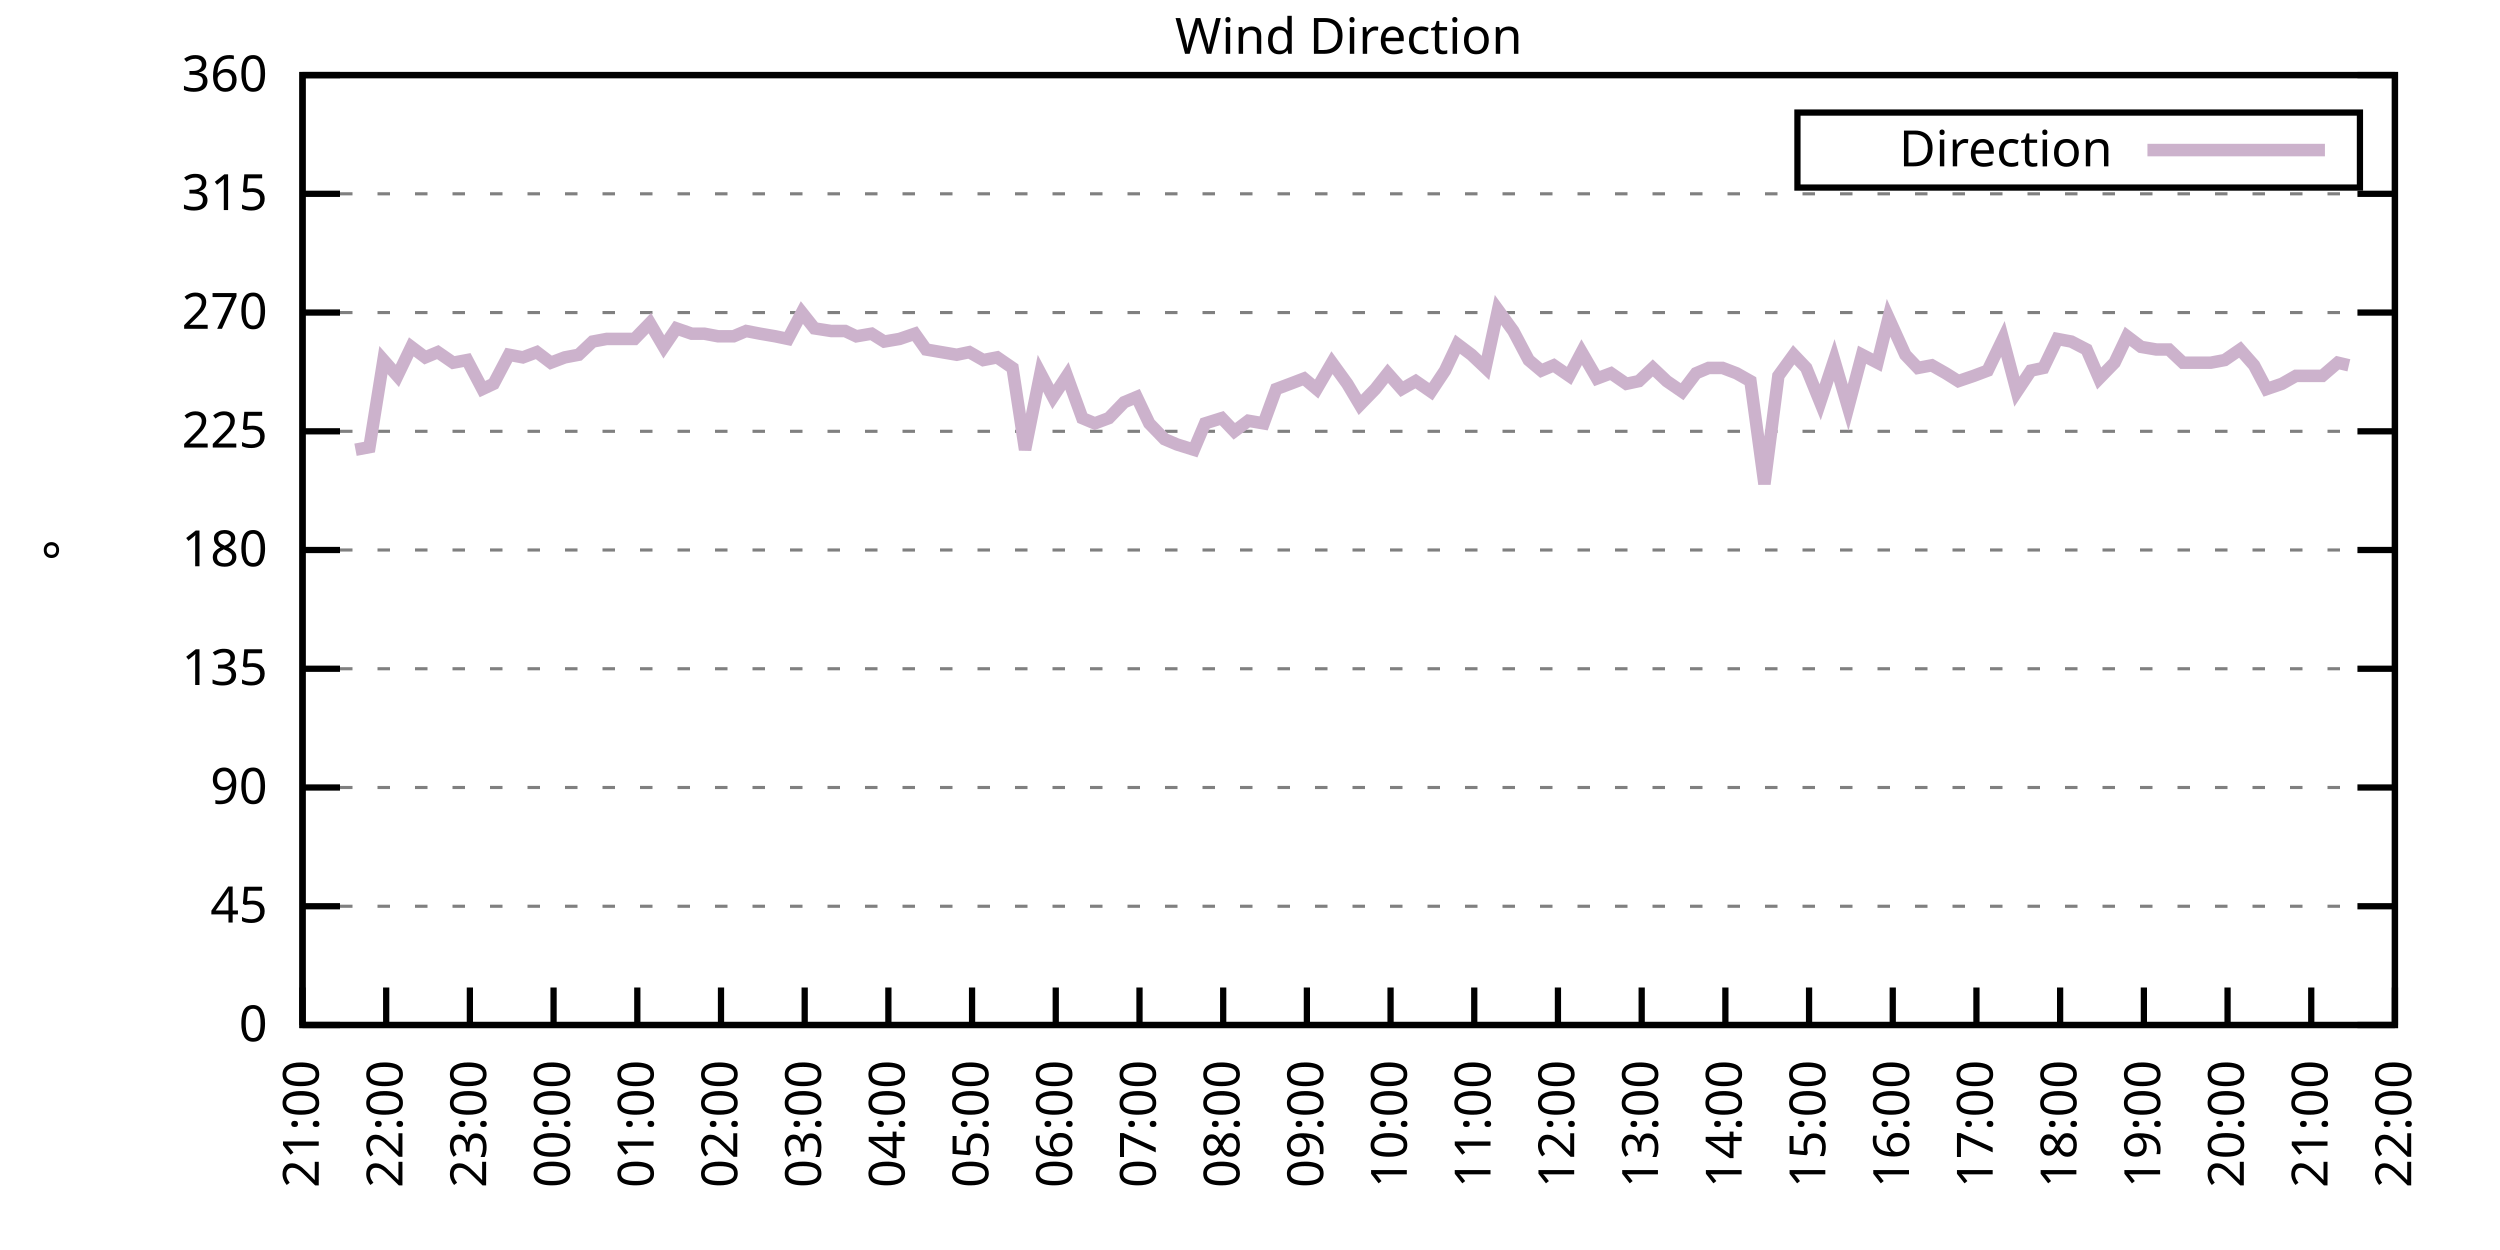
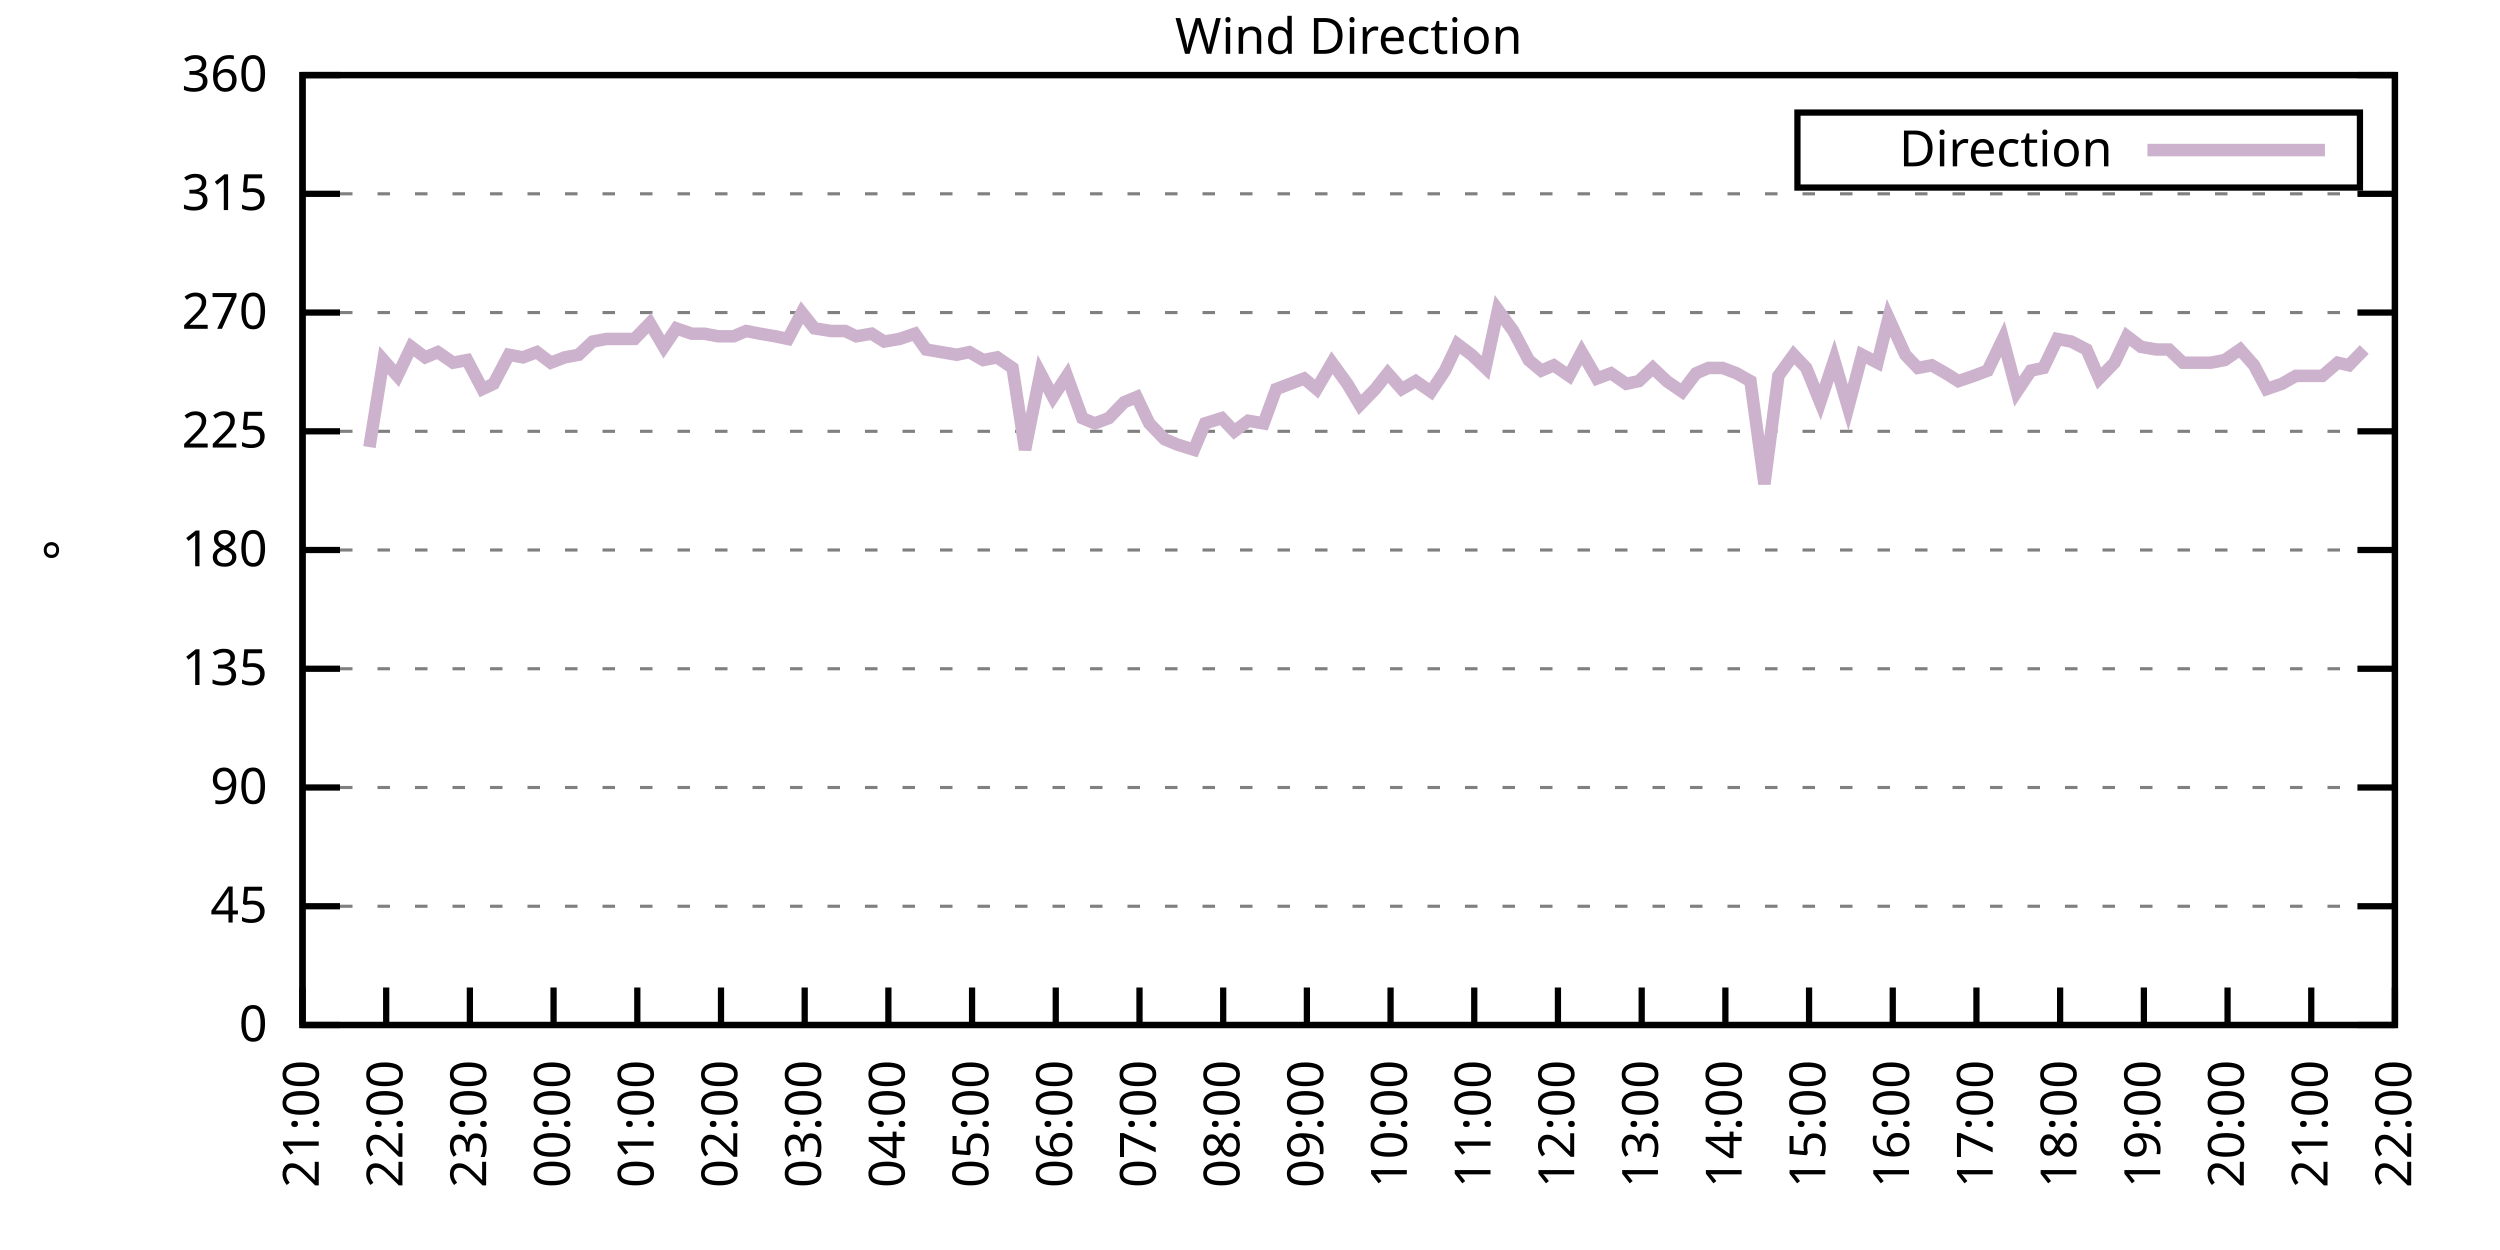
<svg xmlns="http://www.w3.org/2000/svg" xmlns:xlink="http://www.w3.org/1999/xlink" width="400" height="200" viewBox="0 0 400 200">
  <g id="gnuplot_canvas">
    <rect x="0" y="0" width="400" height="200" fill="none" />
    <defs>
      <circle id="gpDot" r="0.5" stroke-width="0.5" stroke="currentColor" />
      <path id="gpPt0" stroke-width="0.333" stroke="currentColor" d="M-1,0 h2 M0,-1 v2" />
      <path id="gpPt1" stroke-width="0.333" stroke="currentColor" d="M-1,-1 L1,1 M1,-1 L-1,1" />
      <path id="gpPt2" stroke-width="0.333" stroke="currentColor" d="M-1,0 L1,0 M0,-1 L0,1 M-1,-1 L1,1 M-1,1 L1,-1" />
      <rect id="gpPt3" stroke-width="0.333" stroke="currentColor" x="-1" y="-1" width="2" height="2" />
      <rect id="gpPt4" stroke-width="0.333" stroke="currentColor" fill="currentColor" x="-1" y="-1" width="2" height="2" />
      <circle id="gpPt5" stroke-width="0.333" stroke="currentColor" cx="0" cy="0" r="1" />
      <use xlink:href="#gpPt5" id="gpPt6" fill="currentColor" stroke="none" />
      <path id="gpPt7" stroke-width="0.333" stroke="currentColor" d="M0,-1.33 L-1.33,0.67 L1.33,0.67 z" />
      <use xlink:href="#gpPt7" id="gpPt8" fill="currentColor" stroke="none" />
      <use xlink:href="#gpPt7" id="gpPt9" stroke="currentColor" transform="rotate(180)" />
      <use xlink:href="#gpPt9" id="gpPt10" fill="currentColor" stroke="none" />
      <use xlink:href="#gpPt3" id="gpPt11" stroke="currentColor" transform="rotate(45)" />
      <use xlink:href="#gpPt11" id="gpPt12" fill="currentColor" stroke="none" />
      <path id="gpPt13" stroke-width="0.333" stroke="currentColor" d="M0,1.330 L1.265,0.411 L0.782,-1.067 L-0.782,-1.076 L-1.265,0.411 z" />
      <use xlink:href="#gpPt13" id="gpPt14" fill="currentColor" stroke="none" />
      <filter id="textbox" filterUnits="objectBoundingBox" x="0" y="0" height="1" width="1">
        <feFlood flood-color="white" flood-opacity="1" result="bgnd" />
        <feComposite in="SourceGraphic" in2="bgnd" operator="atop" />
      </filter>
      <filter id="greybox" filterUnits="objectBoundingBox" x="0" y="0" height="1" width="1">
        <feFlood flood-color="lightgrey" flood-opacity="1" result="grey" />
        <feComposite in="SourceGraphic" in2="grey" operator="atop" />
      </filter>
    </defs>
    <g fill="none" color="white" stroke="currentColor" stroke-width="1.00" stroke-linecap="butt" stroke-linejoin="miter">
</g>
    <g fill="none" color="black" stroke="currentColor" stroke-width="1.00" stroke-linecap="butt" stroke-linejoin="miter">
      <g stroke="none" shape-rendering="crispEdges">
        <polygon fill="rgb(255, 255, 255)" points="48.40,164.00 383.18,164.00 383.18,12.02 48.40,12.02 " />
      </g>
    </g>
    <g fill="none" color="black" stroke="currentColor" stroke-width="1.00" stroke-linecap="butt" stroke-linejoin="miter">
</g>
    <g fill="none" color="black" stroke="black" stroke-width="0.50" stroke-linecap="butt" stroke-linejoin="miter">
</g>
    <g fill="none" color="gray" stroke="currentColor" stroke-width="0.50" stroke-linecap="butt" stroke-linejoin="miter">
      <path stroke="gray" stroke-dasharray="2,4" class="gridline" d="M48.40,164.00 L383.19,164.00  " />
    </g>
    <g fill="none" color="gray" stroke="gray" stroke-width="1.00" stroke-linecap="butt" stroke-linejoin="miter">
</g>
    <g fill="none" color="black" stroke="currentColor" stroke-width="1.00" stroke-linecap="butt" stroke-linejoin="miter">
      <path stroke="black" d="M48.40,164.00 L54.40,164.00 M383.19,164.00 L377.19,164.00  " />
      <g transform="translate(42.80,166.60)" stroke="none" fill="black" font-family="Sans" font-size="8.00" text-anchor="end">
        <text>
          <tspan font-family="Sans"> 0</tspan>
        </text>
      </g>
    </g>
    <g fill="none" color="black" stroke="currentColor" stroke-width="1.00" stroke-linecap="butt" stroke-linejoin="miter">
</g>
    <g fill="none" color="black" stroke="black" stroke-width="0.50" stroke-linecap="butt" stroke-linejoin="miter">
</g>
    <g fill="none" color="gray" stroke="currentColor" stroke-width="0.50" stroke-linecap="butt" stroke-linejoin="miter">
      <path stroke="gray" stroke-dasharray="2,4" class="gridline" d="M48.40,145.00 L383.19,145.00  " />
    </g>
    <g fill="none" color="gray" stroke="gray" stroke-width="1.00" stroke-linecap="butt" stroke-linejoin="miter">
</g>
    <g fill="none" color="black" stroke="currentColor" stroke-width="1.00" stroke-linecap="butt" stroke-linejoin="miter">
      <path stroke="black" d="M48.40,145.00 L54.40,145.00 M383.19,145.00 L377.19,145.00  " />
      <g transform="translate(42.80,147.60)" stroke="none" fill="black" font-family="Sans" font-size="8.00" text-anchor="end">
        <text>
          <tspan font-family="Sans"> 45</tspan>
        </text>
      </g>
    </g>
    <g fill="none" color="black" stroke="currentColor" stroke-width="1.00" stroke-linecap="butt" stroke-linejoin="miter">
</g>
    <g fill="none" color="black" stroke="black" stroke-width="0.50" stroke-linecap="butt" stroke-linejoin="miter">
</g>
    <g fill="none" color="gray" stroke="currentColor" stroke-width="0.50" stroke-linecap="butt" stroke-linejoin="miter">
      <path stroke="gray" stroke-dasharray="2,4" class="gridline" d="M48.40,126.00 L383.19,126.00  " />
    </g>
    <g fill="none" color="gray" stroke="gray" stroke-width="1.00" stroke-linecap="butt" stroke-linejoin="miter">
</g>
    <g fill="none" color="black" stroke="currentColor" stroke-width="1.00" stroke-linecap="butt" stroke-linejoin="miter">
      <path stroke="black" d="M48.40,126.00 L54.40,126.00 M383.19,126.00 L377.19,126.00  " />
      <g transform="translate(42.80,128.60)" stroke="none" fill="black" font-family="Sans" font-size="8.00" text-anchor="end">
        <text>
          <tspan font-family="Sans"> 90</tspan>
        </text>
      </g>
    </g>
    <g fill="none" color="black" stroke="currentColor" stroke-width="1.00" stroke-linecap="butt" stroke-linejoin="miter">
</g>
    <g fill="none" color="black" stroke="black" stroke-width="0.50" stroke-linecap="butt" stroke-linejoin="miter">
</g>
    <g fill="none" color="gray" stroke="currentColor" stroke-width="0.50" stroke-linecap="butt" stroke-linejoin="miter">
      <path stroke="gray" stroke-dasharray="2,4" class="gridline" d="M48.40,107.00 L383.19,107.00  " />
    </g>
    <g fill="none" color="gray" stroke="gray" stroke-width="1.00" stroke-linecap="butt" stroke-linejoin="miter">
</g>
    <g fill="none" color="black" stroke="currentColor" stroke-width="1.00" stroke-linecap="butt" stroke-linejoin="miter">
      <path stroke="black" d="M48.40,107.00 L54.40,107.00 M383.19,107.00 L377.19,107.00  " />
      <g transform="translate(42.80,109.60)" stroke="none" fill="black" font-family="Sans" font-size="8.00" text-anchor="end">
        <text>
          <tspan font-family="Sans"> 135</tspan>
        </text>
      </g>
    </g>
    <g fill="none" color="black" stroke="currentColor" stroke-width="1.00" stroke-linecap="butt" stroke-linejoin="miter">
</g>
    <g fill="none" color="black" stroke="black" stroke-width="0.50" stroke-linecap="butt" stroke-linejoin="miter">
</g>
    <g fill="none" color="gray" stroke="currentColor" stroke-width="0.50" stroke-linecap="butt" stroke-linejoin="miter">
      <path stroke="gray" stroke-dasharray="2,4" class="gridline" d="M48.40,88.00 L383.19,88.00  " />
    </g>
    <g fill="none" color="gray" stroke="gray" stroke-width="1.00" stroke-linecap="butt" stroke-linejoin="miter">
</g>
    <g fill="none" color="black" stroke="currentColor" stroke-width="1.00" stroke-linecap="butt" stroke-linejoin="miter">
      <path stroke="black" d="M48.40,88.00 L54.40,88.00 M383.19,88.00 L377.19,88.00  " />
      <g transform="translate(42.80,90.60)" stroke="none" fill="black" font-family="Sans" font-size="8.00" text-anchor="end">
        <text>
          <tspan font-family="Sans"> 180</tspan>
        </text>
      </g>
    </g>
    <g fill="none" color="black" stroke="currentColor" stroke-width="1.00" stroke-linecap="butt" stroke-linejoin="miter">
</g>
    <g fill="none" color="black" stroke="black" stroke-width="0.50" stroke-linecap="butt" stroke-linejoin="miter">
</g>
    <g fill="none" color="gray" stroke="currentColor" stroke-width="0.50" stroke-linecap="butt" stroke-linejoin="miter">
      <path stroke="gray" stroke-dasharray="2,4" class="gridline" d="M48.40,69.01 L383.19,69.01  " />
    </g>
    <g fill="none" color="gray" stroke="gray" stroke-width="1.00" stroke-linecap="butt" stroke-linejoin="miter">
</g>
    <g fill="none" color="black" stroke="currentColor" stroke-width="1.00" stroke-linecap="butt" stroke-linejoin="miter">
      <path stroke="black" d="M48.40,69.01 L54.40,69.01 M383.19,69.01 L377.19,69.01  " />
      <g transform="translate(42.80,71.61)" stroke="none" fill="black" font-family="Sans" font-size="8.00" text-anchor="end">
        <text>
          <tspan font-family="Sans"> 225</tspan>
        </text>
      </g>
    </g>
    <g fill="none" color="black" stroke="currentColor" stroke-width="1.00" stroke-linecap="butt" stroke-linejoin="miter">
</g>
    <g fill="none" color="black" stroke="black" stroke-width="0.50" stroke-linecap="butt" stroke-linejoin="miter">
</g>
    <g fill="none" color="gray" stroke="currentColor" stroke-width="0.50" stroke-linecap="butt" stroke-linejoin="miter">
      <path stroke="gray" stroke-dasharray="2,4" class="gridline" d="M48.40,50.01 L383.19,50.01  " />
    </g>
    <g fill="none" color="gray" stroke="gray" stroke-width="1.00" stroke-linecap="butt" stroke-linejoin="miter">
</g>
    <g fill="none" color="black" stroke="currentColor" stroke-width="1.00" stroke-linecap="butt" stroke-linejoin="miter">
      <path stroke="black" d="M48.40,50.01 L54.40,50.01 M383.19,50.01 L377.19,50.01  " />
      <g transform="translate(42.80,52.61)" stroke="none" fill="black" font-family="Sans" font-size="8.00" text-anchor="end">
        <text>
          <tspan font-family="Sans"> 270</tspan>
        </text>
      </g>
    </g>
    <g fill="none" color="black" stroke="currentColor" stroke-width="1.00" stroke-linecap="butt" stroke-linejoin="miter">
</g>
    <g fill="none" color="black" stroke="black" stroke-width="0.50" stroke-linecap="butt" stroke-linejoin="miter">
</g>
    <g fill="none" color="gray" stroke="currentColor" stroke-width="0.50" stroke-linecap="butt" stroke-linejoin="miter">
      <path stroke="gray" stroke-dasharray="2,4" class="gridline" d="M48.40,31.01 L383.19,31.01  " />
    </g>
    <g fill="none" color="gray" stroke="gray" stroke-width="1.00" stroke-linecap="butt" stroke-linejoin="miter">
</g>
    <g fill="none" color="black" stroke="currentColor" stroke-width="1.00" stroke-linecap="butt" stroke-linejoin="miter">
      <path stroke="black" d="M48.40,31.01 L54.40,31.01 M383.19,31.01 L377.19,31.01  " />
      <g transform="translate(42.80,33.61)" stroke="none" fill="black" font-family="Sans" font-size="8.00" text-anchor="end">
        <text>
          <tspan font-family="Sans"> 315</tspan>
        </text>
      </g>
    </g>
    <g fill="none" color="black" stroke="currentColor" stroke-width="1.00" stroke-linecap="butt" stroke-linejoin="miter">
</g>
    <g fill="none" color="black" stroke="black" stroke-width="0.50" stroke-linecap="butt" stroke-linejoin="miter">
</g>
    <g fill="none" color="gray" stroke="currentColor" stroke-width="0.50" stroke-linecap="butt" stroke-linejoin="miter">
      <path stroke="gray" stroke-dasharray="2,4" class="gridline" d="M48.40,12.01 L383.19,12.01  " />
    </g>
    <g fill="none" color="gray" stroke="gray" stroke-width="1.00" stroke-linecap="butt" stroke-linejoin="miter">
</g>
    <g fill="none" color="black" stroke="currentColor" stroke-width="1.00" stroke-linecap="butt" stroke-linejoin="miter">
      <path stroke="black" d="M48.40,12.01 L54.40,12.01 M383.19,12.01 L377.19,12.01  " />
      <g transform="translate(42.80,14.61)" stroke="none" fill="black" font-family="Sans" font-size="8.00" text-anchor="end">
        <text>
          <tspan font-family="Sans"> 360</tspan>
        </text>
      </g>
    </g>
    <g fill="none" color="black" stroke="currentColor" stroke-width="1.00" stroke-linecap="butt" stroke-linejoin="miter">
      <path stroke="black" d="M48.40,164.00 L48.40,158.00  " />
      <g transform="translate(51.00,169.60) rotate(270.00)" stroke="none" fill="black" font-family="Sans" font-size="8.00" text-anchor="end">
        <text>
          <tspan font-family="Sans">21:00</tspan>
        </text>
      </g>
    </g>
    <g fill="none" color="black" stroke="currentColor" stroke-width="1.00" stroke-linecap="butt" stroke-linejoin="miter">
      <path stroke="black" d="M61.79,164.00 L61.79,158.00  " />
      <g transform="translate(64.39,169.60) rotate(270.00)" stroke="none" fill="black" font-family="Sans" font-size="8.00" text-anchor="end">
        <text>
          <tspan font-family="Sans">22:00</tspan>
        </text>
      </g>
    </g>
    <g fill="none" color="black" stroke="currentColor" stroke-width="1.00" stroke-linecap="butt" stroke-linejoin="miter">
      <path stroke="black" d="M75.18,164.00 L75.18,158.00  " />
      <g transform="translate(77.78,169.60) rotate(270.00)" stroke="none" fill="black" font-family="Sans" font-size="8.00" text-anchor="end">
        <text>
          <tspan font-family="Sans">23:00</tspan>
        </text>
      </g>
    </g>
    <g fill="none" color="black" stroke="currentColor" stroke-width="1.00" stroke-linecap="butt" stroke-linejoin="miter">
      <path stroke="black" d="M88.57,164.00 L88.57,158.00  " />
      <g transform="translate(91.17,169.60) rotate(270.00)" stroke="none" fill="black" font-family="Sans" font-size="8.00" text-anchor="end">
        <text>
          <tspan font-family="Sans">00:00</tspan>
        </text>
      </g>
    </g>
    <g fill="none" color="black" stroke="currentColor" stroke-width="1.00" stroke-linecap="butt" stroke-linejoin="miter">
      <path stroke="black" d="M101.97,164.00 L101.97,158.00  " />
      <g transform="translate(104.57,169.60) rotate(270.00)" stroke="none" fill="black" font-family="Sans" font-size="8.00" text-anchor="end">
        <text>
          <tspan font-family="Sans">01:00</tspan>
        </text>
      </g>
    </g>
    <g fill="none" color="black" stroke="currentColor" stroke-width="1.00" stroke-linecap="butt" stroke-linejoin="miter">
      <path stroke="black" d="M115.36,164.00 L115.36,158.00  " />
      <g transform="translate(117.96,169.60) rotate(270.00)" stroke="none" fill="black" font-family="Sans" font-size="8.00" text-anchor="end">
        <text>
          <tspan font-family="Sans">02:00</tspan>
        </text>
      </g>
    </g>
    <g fill="none" color="black" stroke="currentColor" stroke-width="1.00" stroke-linecap="butt" stroke-linejoin="miter">
      <path stroke="black" d="M128.75,164.00 L128.75,158.00  " />
      <g transform="translate(131.35,169.60) rotate(270.00)" stroke="none" fill="black" font-family="Sans" font-size="8.00" text-anchor="end">
        <text>
          <tspan font-family="Sans">03:00</tspan>
        </text>
      </g>
    </g>
    <g fill="none" color="black" stroke="currentColor" stroke-width="1.00" stroke-linecap="butt" stroke-linejoin="miter">
      <path stroke="black" d="M142.14,164.00 L142.14,158.00  " />
      <g transform="translate(144.74,169.60) rotate(270.00)" stroke="none" fill="black" font-family="Sans" font-size="8.00" text-anchor="end">
        <text>
          <tspan font-family="Sans">04:00</tspan>
        </text>
      </g>
    </g>
    <g fill="none" color="black" stroke="currentColor" stroke-width="1.00" stroke-linecap="butt" stroke-linejoin="miter">
      <path stroke="black" d="M155.53,164.00 L155.53,158.00  " />
      <g transform="translate(158.13,169.60) rotate(270.00)" stroke="none" fill="black" font-family="Sans" font-size="8.00" text-anchor="end">
        <text>
          <tspan font-family="Sans">05:00</tspan>
        </text>
      </g>
    </g>
    <g fill="none" color="black" stroke="currentColor" stroke-width="1.00" stroke-linecap="butt" stroke-linejoin="miter">
      <path stroke="black" d="M168.92,164.00 L168.92,158.00  " />
      <g transform="translate(171.52,169.60) rotate(270.00)" stroke="none" fill="black" font-family="Sans" font-size="8.00" text-anchor="end">
        <text>
          <tspan font-family="Sans">06:00</tspan>
        </text>
      </g>
    </g>
    <g fill="none" color="black" stroke="currentColor" stroke-width="1.00" stroke-linecap="butt" stroke-linejoin="miter">
      <path stroke="black" d="M182.32,164.00 L182.32,158.00  " />
      <g transform="translate(184.92,169.60) rotate(270.00)" stroke="none" fill="black" font-family="Sans" font-size="8.00" text-anchor="end">
        <text>
          <tspan font-family="Sans">07:00</tspan>
        </text>
      </g>
    </g>
    <g fill="none" color="black" stroke="currentColor" stroke-width="1.00" stroke-linecap="butt" stroke-linejoin="miter">
      <path stroke="black" d="M195.71,164.00 L195.71,158.00  " />
      <g transform="translate(198.31,169.60) rotate(270.00)" stroke="none" fill="black" font-family="Sans" font-size="8.00" text-anchor="end">
        <text>
          <tspan font-family="Sans">08:00</tspan>
        </text>
      </g>
    </g>
    <g fill="none" color="black" stroke="currentColor" stroke-width="1.00" stroke-linecap="butt" stroke-linejoin="miter">
      <path stroke="black" d="M209.10,164.00 L209.10,158.00  " />
      <g transform="translate(211.70,169.60) rotate(270.00)" stroke="none" fill="black" font-family="Sans" font-size="8.00" text-anchor="end">
        <text>
          <tspan font-family="Sans">09:00</tspan>
        </text>
      </g>
    </g>
    <g fill="none" color="black" stroke="currentColor" stroke-width="1.00" stroke-linecap="butt" stroke-linejoin="miter">
      <path stroke="black" d="M222.49,164.00 L222.49,158.00  " />
      <g transform="translate(225.09,169.60) rotate(270.00)" stroke="none" fill="black" font-family="Sans" font-size="8.00" text-anchor="end">
        <text>
          <tspan font-family="Sans">10:00</tspan>
        </text>
      </g>
    </g>
    <g fill="none" color="black" stroke="currentColor" stroke-width="1.00" stroke-linecap="butt" stroke-linejoin="miter">
      <path stroke="black" d="M235.88,164.00 L235.88,158.00  " />
      <g transform="translate(238.48,169.60) rotate(270.00)" stroke="none" fill="black" font-family="Sans" font-size="8.00" text-anchor="end">
        <text>
          <tspan font-family="Sans">11:00</tspan>
        </text>
      </g>
    </g>
    <g fill="none" color="black" stroke="currentColor" stroke-width="1.00" stroke-linecap="butt" stroke-linejoin="miter">
      <path stroke="black" d="M249.27,164.00 L249.27,158.00  " />
      <g transform="translate(251.87,169.60) rotate(270.00)" stroke="none" fill="black" font-family="Sans" font-size="8.00" text-anchor="end">
        <text>
          <tspan font-family="Sans">12:00</tspan>
        </text>
      </g>
    </g>
    <g fill="none" color="black" stroke="currentColor" stroke-width="1.00" stroke-linecap="butt" stroke-linejoin="miter">
      <path stroke="black" d="M262.67,164.00 L262.67,158.00  " />
      <g transform="translate(265.27,169.60) rotate(270.00)" stroke="none" fill="black" font-family="Sans" font-size="8.00" text-anchor="end">
        <text>
          <tspan font-family="Sans">13:00</tspan>
        </text>
      </g>
    </g>
    <g fill="none" color="black" stroke="currentColor" stroke-width="1.00" stroke-linecap="butt" stroke-linejoin="miter">
      <path stroke="black" d="M276.06,164.00 L276.06,158.00  " />
      <g transform="translate(278.66,169.60) rotate(270.00)" stroke="none" fill="black" font-family="Sans" font-size="8.00" text-anchor="end">
        <text>
          <tspan font-family="Sans">14:00</tspan>
        </text>
      </g>
    </g>
    <g fill="none" color="black" stroke="currentColor" stroke-width="1.00" stroke-linecap="butt" stroke-linejoin="miter">
      <path stroke="black" d="M289.45,164.00 L289.45,158.00  " />
      <g transform="translate(292.05,169.60) rotate(270.00)" stroke="none" fill="black" font-family="Sans" font-size="8.00" text-anchor="end">
        <text>
          <tspan font-family="Sans">15:00</tspan>
        </text>
      </g>
    </g>
    <g fill="none" color="black" stroke="currentColor" stroke-width="1.00" stroke-linecap="butt" stroke-linejoin="miter">
      <path stroke="black" d="M302.84,164.00 L302.84,158.00  " />
      <g transform="translate(305.44,169.60) rotate(270.00)" stroke="none" fill="black" font-family="Sans" font-size="8.00" text-anchor="end">
        <text>
          <tspan font-family="Sans">16:00</tspan>
        </text>
      </g>
    </g>
    <g fill="none" color="black" stroke="currentColor" stroke-width="1.00" stroke-linecap="butt" stroke-linejoin="miter">
      <path stroke="black" d="M316.23,164.00 L316.23,158.00  " />
      <g transform="translate(318.83,169.60) rotate(270.00)" stroke="none" fill="black" font-family="Sans" font-size="8.00" text-anchor="end">
        <text>
          <tspan font-family="Sans">17:00</tspan>
        </text>
      </g>
    </g>
    <g fill="none" color="black" stroke="currentColor" stroke-width="1.00" stroke-linecap="butt" stroke-linejoin="miter">
      <path stroke="black" d="M329.62,164.00 L329.62,158.00  " />
      <g transform="translate(332.22,169.60) rotate(270.00)" stroke="none" fill="black" font-family="Sans" font-size="8.00" text-anchor="end">
        <text>
          <tspan font-family="Sans">18:00</tspan>
        </text>
      </g>
    </g>
    <g fill="none" color="black" stroke="currentColor" stroke-width="1.00" stroke-linecap="butt" stroke-linejoin="miter">
      <path stroke="black" d="M343.02,164.00 L343.02,158.00  " />
      <g transform="translate(345.62,169.60) rotate(270.00)" stroke="none" fill="black" font-family="Sans" font-size="8.00" text-anchor="end">
        <text>
          <tspan font-family="Sans">19:00</tspan>
        </text>
      </g>
    </g>
    <g fill="none" color="black" stroke="currentColor" stroke-width="1.00" stroke-linecap="butt" stroke-linejoin="miter">
      <path stroke="black" d="M356.41,164.00 L356.41,158.00  " />
      <g transform="translate(359.01,169.60) rotate(270.00)" stroke="none" fill="black" font-family="Sans" font-size="8.00" text-anchor="end">
        <text>
          <tspan font-family="Sans">20:00</tspan>
        </text>
      </g>
    </g>
    <g fill="none" color="black" stroke="currentColor" stroke-width="1.00" stroke-linecap="butt" stroke-linejoin="miter">
      <path stroke="black" d="M369.80,164.00 L369.80,158.00  " />
      <g transform="translate(372.40,169.60) rotate(270.00)" stroke="none" fill="black" font-family="Sans" font-size="8.00" text-anchor="end">
        <text>
          <tspan font-family="Sans">21:00</tspan>
        </text>
      </g>
    </g>
    <g fill="none" color="black" stroke="currentColor" stroke-width="1.00" stroke-linecap="butt" stroke-linejoin="miter">
      <path stroke="black" d="M383.19,164.00 L383.19,158.00  " />
      <g transform="translate(385.79,169.60) rotate(270.00)" stroke="none" fill="black" font-family="Sans" font-size="8.00" text-anchor="end">
        <text>
          <tspan font-family="Sans">22:00</tspan>
        </text>
      </g>
    </g>
    <g fill="none" color="black" stroke="currentColor" stroke-width="1.00" stroke-linecap="butt" stroke-linejoin="miter">
</g>
    <g fill="none" color="black" stroke="currentColor" stroke-width="1.00" stroke-linecap="butt" stroke-linejoin="miter">
      <path stroke="black" d="M48.40,12.01 L48.40,164.00 L383.19,164.00 L383.19,12.01 L48.40,12.01 Z  " />
    </g>
    <g fill="none" color="black" stroke="currentColor" stroke-width="1.00" stroke-linecap="butt" stroke-linejoin="miter">
</g>
    <g fill="none" color="black" stroke="currentColor" stroke-width="1.00" stroke-linecap="butt" stroke-linejoin="miter">
      <path stroke="black" d="M287.59,30.01 L287.59,18.01 L377.59,18.01 L377.59,30.01 L287.59,30.01 Z  " />
    </g>
    <g id="Wind_direction_plot_1">
      <g fill="none" color="white" stroke="black" stroke-width="2.00" stroke-linecap="butt" stroke-linejoin="miter">
</g>
      <g fill="none" color="black" stroke="currentColor" stroke-width="2.00" stroke-linecap="butt" stroke-linejoin="miter">
        <g transform="translate(337.99,26.61)" stroke="none" fill="black" font-family="Sans" font-size="8.00" text-anchor="end">
          <text>
            <tspan font-family="Sans">Direction</tspan>
          </text>
        </g>
      </g>
      <g fill="none" color="black" stroke="currentColor" stroke-width="2.00" stroke-linecap="butt" stroke-linejoin="miter">
-         <path stroke="rgb(204, 178, 204)" d="M343.59,24.01 L371.99,24.01 M56.88,71.96 L59.11,71.54 L61.35,57.61 L63.58,60.14 L65.81,55.50 L68.04,57.18   L70.05,56.34 L72.50,58.03 L74.74,57.61 L77.19,62.25 L78.98,61.41 L81.43,56.76 L83.66,57.18 L85.90,56.34   L88.13,58.03 L90.36,57.18 L92.59,56.76 L94.82,54.65 L97.06,54.23 L99.06,54.23 L101.52,54.23 L103.98,51.70   L106.21,55.50 L108.22,52.54 L110.67,53.39 L112.68,53.39 L114.91,53.81 L117.37,53.81 L119.38,52.96 L121.61,53.39   L124.06,53.81 L126.07,54.23 L128.30,50.01 L130.31,52.54 L132.99,52.96 L135.22,52.96 L137.01,53.81 L139.46,53.39   L141.47,54.65 L143.93,54.23 L146.38,53.39 L148.17,55.92 L150.62,56.34 L153.08,56.76 L155.09,56.34 L157.32,57.61   L159.55,57.18 L162.01,58.87 L164.01,71.96 L166.47,59.72 L168.48,63.52 L170.71,60.14 L173.17,66.90 L175.17,67.74   L177.41,66.90 L179.86,64.36 L181.87,63.52 L183.88,67.74 L186.33,70.27 L188.34,71.12 L191.02,71.96 L192.81,67.74   L195.48,66.90 L197.49,69.01 L199.73,67.32 L202.18,67.74 L204.19,62.25 L206.42,61.41 L208.65,60.56 L210.66,62.25   L213.12,58.03 L215.57,61.41 L217.58,64.78 L220.04,62.25 L222.04,59.72 L224.28,62.25 L226.51,60.98 L228.96,62.67   L231.20,59.30 L233.20,55.07 L235.44,56.76 L237.67,58.87 L239.68,49.59 L242.13,52.96 L244.59,57.61 L246.60,59.30   L248.60,58.45 L251.06,60.14 L253.07,56.34 L255.52,60.56 L257.76,59.72 L260.21,61.41 L262.22,60.98 L264.45,58.87   L266.68,60.98 L269.14,62.67 L271.37,59.72 L273.38,58.87 L275.61,58.87 L277.84,59.72 L280.07,60.98 L282.31,77.45   L284.54,60.14 L286.99,56.76 L289.00,58.87 L291.23,64.36 L293.47,57.61 L295.70,65.21 L297.93,56.76 L300.39,58.03   L302.17,50.85 L304.85,56.76 L306.86,58.87 L309.09,58.45 L311.32,59.72 L313.33,60.98 L315.79,60.14 L318.02,59.30   L320.47,54.23 L322.70,62.67 L324.94,59.30 L326.95,58.87 L329.18,54.23 L331.41,54.65 L333.86,55.92 L335.87,60.56   L338.33,58.03 L340.34,53.81 L342.57,55.50 L345.02,55.92 L347.03,55.92 L349.26,58.03 L351.72,58.03 L353.73,58.03   L355.96,57.61 L358.42,55.92 L360.65,58.45 L362.66,62.25 L365.11,61.41 L367.34,60.14 L369.35,60.14 L371.58,60.14   L374.04,58.03 L375.82,58.45  " />
+         <path stroke="rgb(204, 178, 204)" d="M343.59,24.01 L371.99,24.01 M59.11,71.54 L61.35,57.61 L63.58,60.14 L65.81,55.50 L68.04,57.18 L70.05,56.34   L72.50,58.03 L74.74,57.61 L77.19,62.25 L78.98,61.41 L81.43,56.76 L83.66,57.18 L85.90,56.34 L88.13,58.03   L90.36,57.18 L92.59,56.76 L94.82,54.65 L97.06,54.23 L99.06,54.23 L101.52,54.23 L103.98,51.70 L106.21,55.50   L108.22,52.54 L110.67,53.39 L112.68,53.39 L114.91,53.81 L117.37,53.81 L119.38,52.96 L121.61,53.39 L124.06,53.81   L126.07,54.23 L128.30,50.01 L130.31,52.54 L132.99,52.96 L135.22,52.96 L137.01,53.81 L139.46,53.39 L141.47,54.65   L143.93,54.23 L146.38,53.39 L148.17,55.92 L150.62,56.34 L153.08,56.76 L155.09,56.34 L157.32,57.61 L159.55,57.18   L162.01,58.87 L164.01,71.96 L166.47,59.72 L168.48,63.52 L170.71,60.14 L173.17,66.90 L175.17,67.74 L177.41,66.90   L179.86,64.36 L181.87,63.52 L183.88,67.74 L186.33,70.27 L188.34,71.12 L191.02,71.96 L192.81,67.74 L195.48,66.90   L197.49,69.01 L199.73,67.32 L202.18,67.74 L204.19,62.25 L206.42,61.41 L208.65,60.56 L210.66,62.25 L213.12,58.03   L215.57,61.41 L217.58,64.78 L220.04,62.25 L222.04,59.72 L224.28,62.25 L226.51,60.98 L228.96,62.67 L231.20,59.30   L233.20,55.07 L235.44,56.76 L237.67,58.87 L239.68,49.59 L242.13,52.96 L244.59,57.61 L246.60,59.30 L248.60,58.45   L251.06,60.14 L253.07,56.34 L255.52,60.56 L257.76,59.72 L260.21,61.41 L262.22,60.98 L264.45,58.87 L266.68,60.98   L269.14,62.67 L271.37,59.72 L273.38,58.87 L275.61,58.87 L277.84,59.72 L280.07,60.98 L282.31,77.45 L284.54,60.14   L286.99,56.76 L289.00,58.87 L291.23,64.36 L293.47,57.61 L295.70,65.21 L297.93,56.76 L300.39,58.03 L302.17,50.85   L304.85,56.76 L306.86,58.87 L309.09,58.45 L311.32,59.72 L313.33,60.98 L315.79,60.14 L318.02,59.30 L320.47,54.23   L322.70,62.67 L324.94,59.30 L326.95,58.87 L329.18,54.23 L331.41,54.65 L333.86,55.92 L335.87,60.56 L338.33,58.03   L340.34,53.81 L342.57,55.50 L345.02,55.92 L347.03,55.92 L349.26,58.03 L351.72,58.03 L353.73,58.03 L355.96,57.61   L358.42,55.92 L360.65,58.45 L362.66,62.25 L365.11,61.41 L367.34,60.14 L369.35,60.14 L371.58,60.14 L374.04,58.03   L375.82,58.45 L378.28,55.92  " />
      </g>
    </g>
    <g fill="none" color="black" stroke="currentColor" stroke-width="2.00" stroke-linecap="butt" stroke-linejoin="miter">
</g>
    <g fill="none" color="black" stroke="black" stroke-width="1.00" stroke-linecap="butt" stroke-linejoin="miter">
</g>
    <g fill="none" color="black" stroke="currentColor" stroke-width="1.00" stroke-linecap="butt" stroke-linejoin="miter">
      <path stroke="black" d="M48.40,12.01 L48.40,164.00 L383.19,164.00 L383.19,12.01 L48.40,12.01 Z  " />
      <g transform="translate(12.80,88.01) rotate(270.00)" stroke="none" fill="black" font-family="Sans" font-size="8.00" text-anchor="middle">
        <text>
          <tspan font-family="Sans">°</tspan>
        </text>
      </g>
    </g>
    <g fill="none" color="black" stroke="currentColor" stroke-width="1.00" stroke-linecap="butt" stroke-linejoin="miter">
</g>
    <g fill="none" color="black" stroke="currentColor" stroke-width="1.00" stroke-linecap="butt" stroke-linejoin="miter">
      <g transform="translate(215.79,8.61)" stroke="none" fill="black" font-family="Sans" font-size="8.00" text-anchor="middle">
        <text>
          <tspan font-family="Sans">Wind Direction</tspan>
        </text>
      </g>
    </g>
    <g fill="none" color="black" stroke="currentColor" stroke-width="1.00" stroke-linecap="butt" stroke-linejoin="miter">
</g>
  </g>
</svg>
